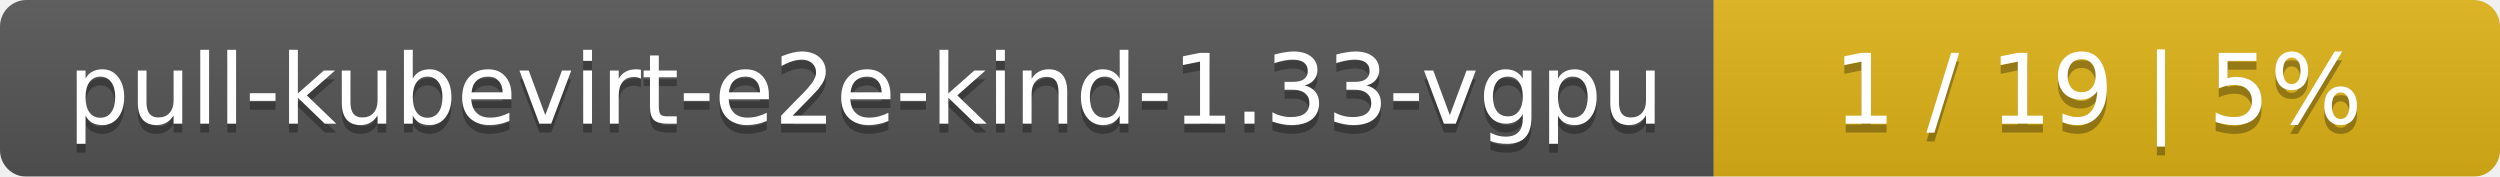
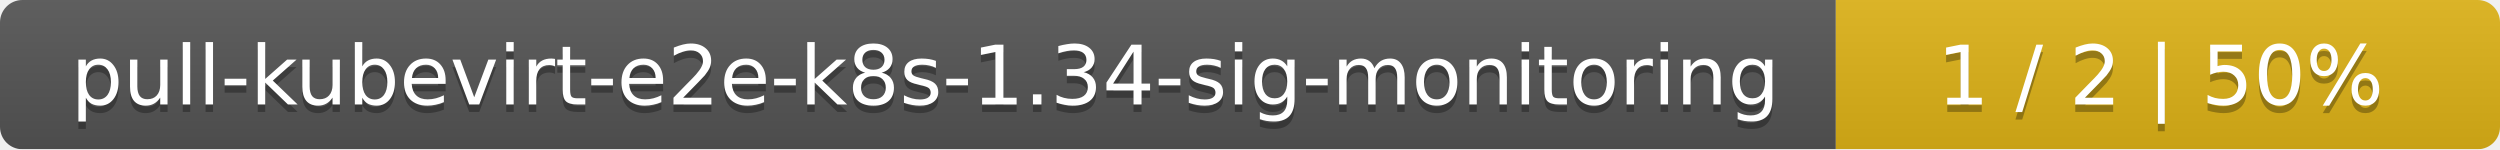
- <svg xmlns="http://www.w3.org/2000/svg" width="283" height="20">
+ <svg xmlns="http://www.w3.org/2000/svg" width="335" height="20">
  <linearGradient id="smooth" x2="0" y2="100%">
    <stop offset="0" stop-color="#bbb" stop-opacity=".1" />
    <stop offset="1" stop-opacity=".1" />
  </linearGradient>
  <mask id="round">
-     <rect width="283" height="20" rx="3" fill="#fff" />
+     <rect width="335" height="20" rx="3" fill="#fff" />
  </mask>
  <g mask="url(#round)">
-     <rect width="194" height="20" fill="#555" />
-     <rect x="194" width="89" height="20" fill="#dfb317" />
-     <rect width="283" height="20" fill="url(#smooth)" />
+     <rect width="246" height="20" fill="#555" />
+     <rect x="246" width="89" height="20" fill="#dfb317" />
+     <rect width="335" height="20" fill="url(#smooth)" />
  </g>
  <g fill="#fff" text-anchor="middle" font-family="DejaVu Sans,Verdana,Geneva,sans-serif" font-size="11">
-     <text x="98" y="15" fill="#010101" fill-opacity=".3">pull-kubevirt-e2e-kind-1.33-vgpu</text>
-     <text x="98" y="14">pull-kubevirt-e2e-kind-1.33-vgpu</text>
-     <text x="237.5" y="15" fill="#010101" fill-opacity=".3">1 / 19    |    5%</text>
-     <text x="237.5" y="14">1 / 19    |    5%</text>
+     <text x="124" y="15" fill="#010101" fill-opacity=".3">pull-kubevirt-e2e-k8s-1.34-sig-monitoring</text>
+     <text x="124" y="14">pull-kubevirt-e2e-k8s-1.34-sig-monitoring</text>
+     <text x="289.5" y="15" fill="#010101" fill-opacity=".3">1 / 2    |    50%</text>
+     <text x="289.5" y="14">1 / 2    |    50%</text>
  </g>
</svg>
